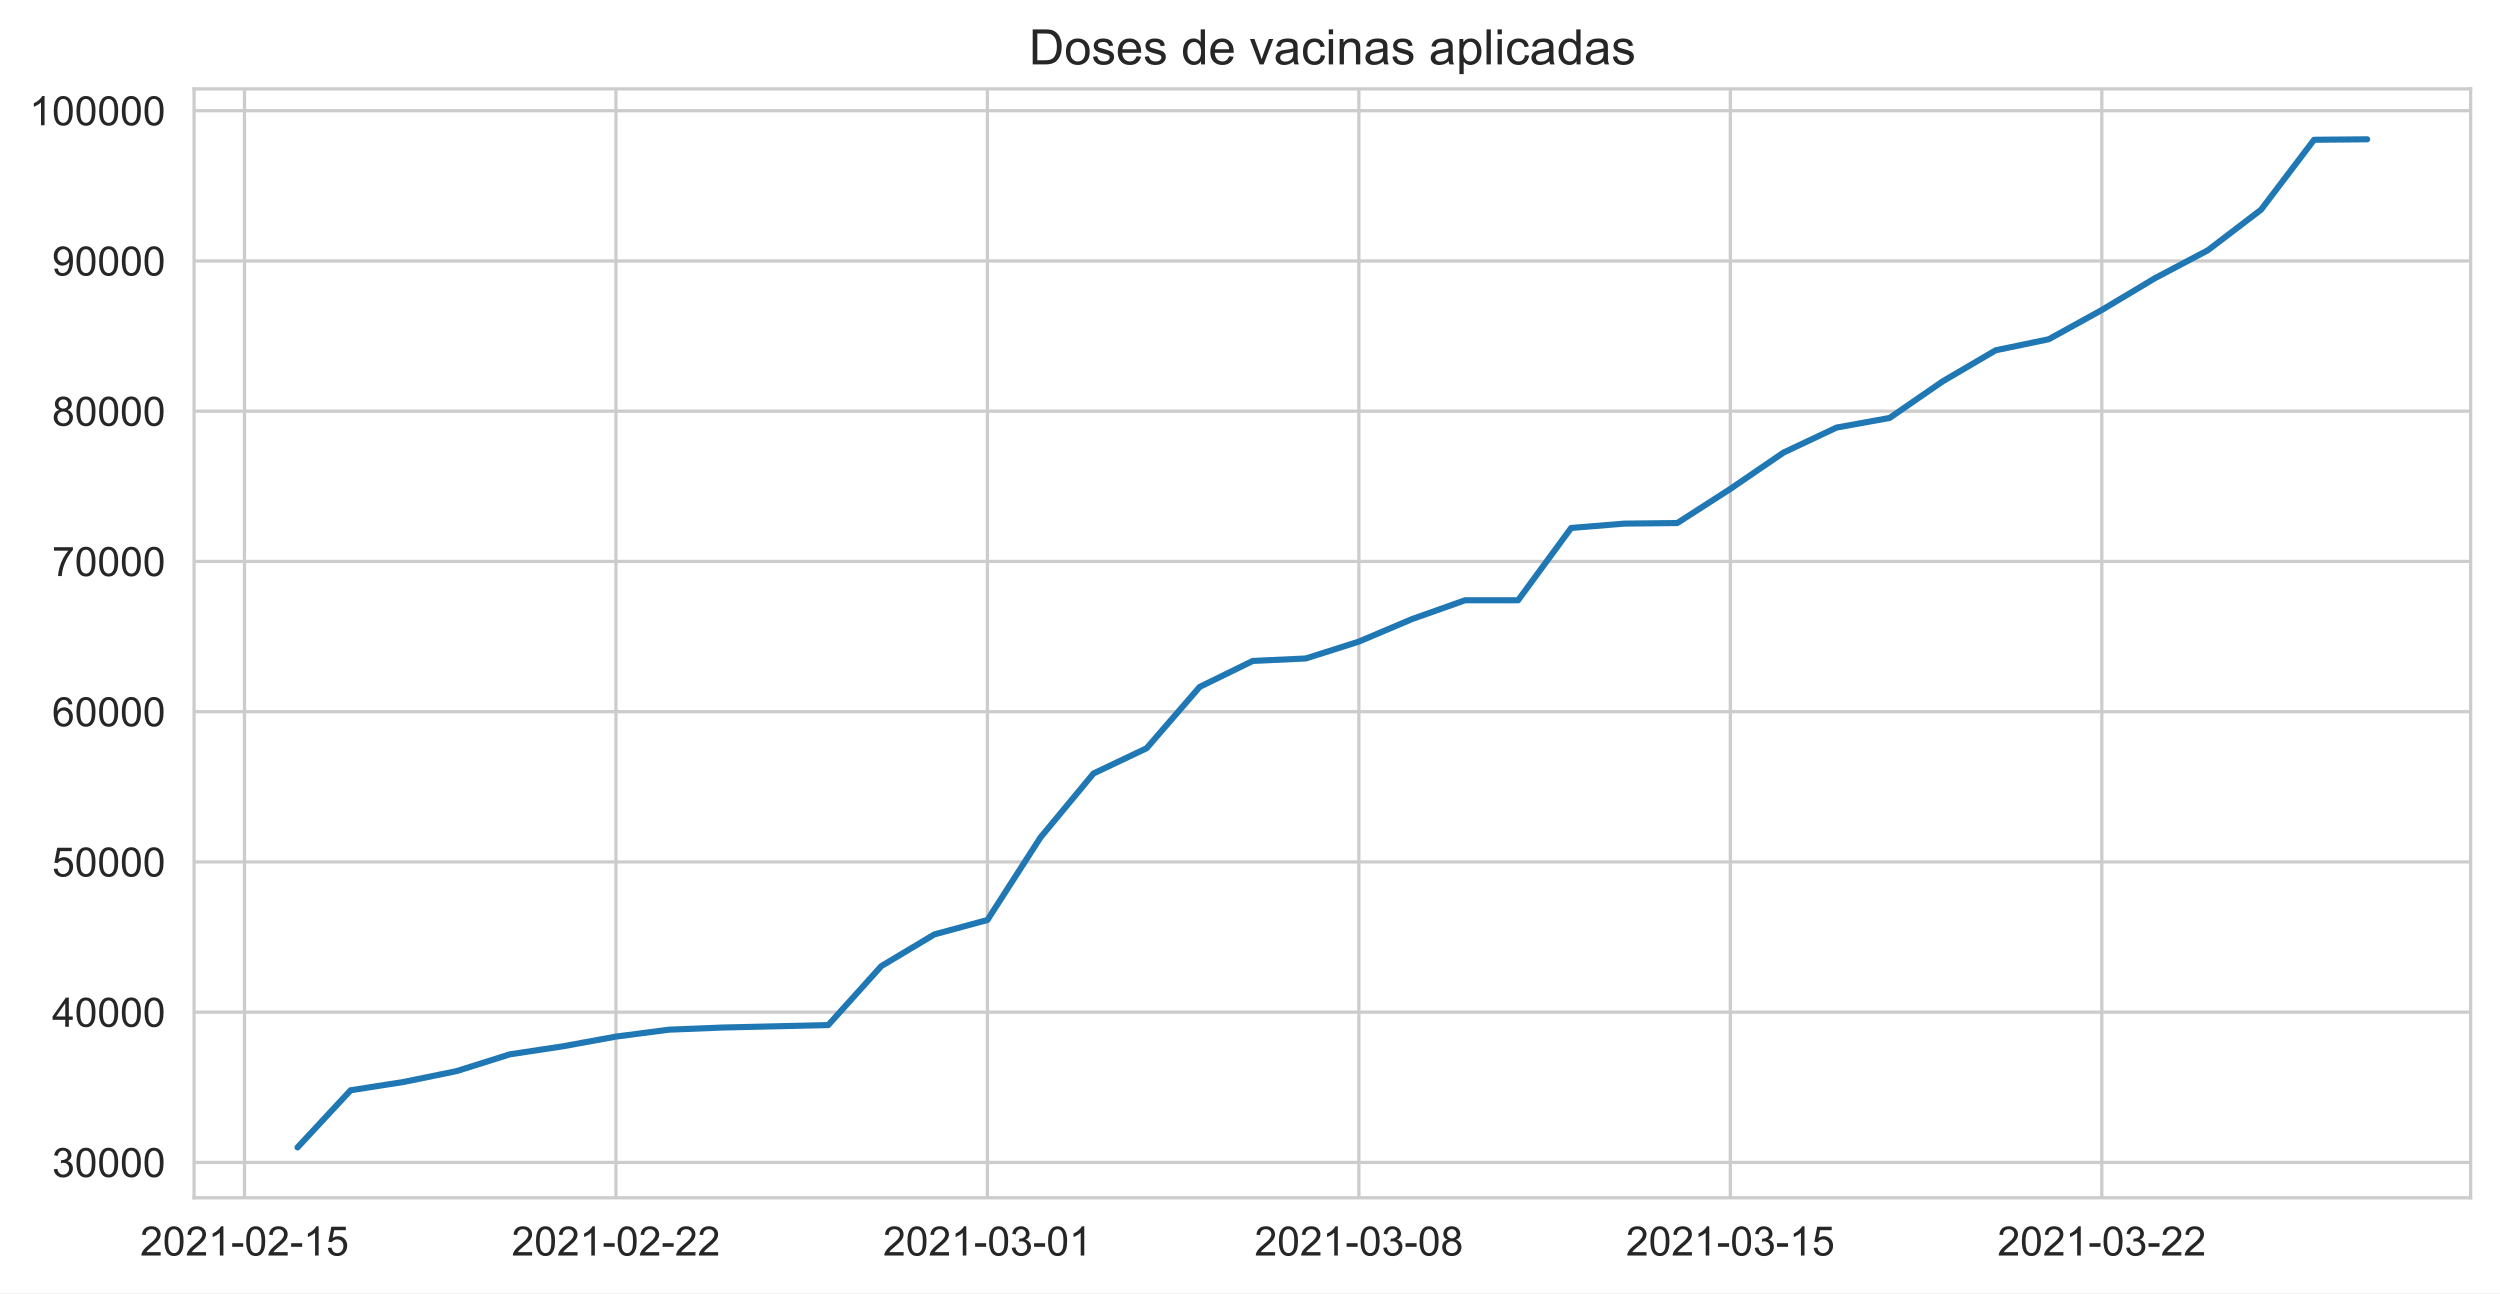
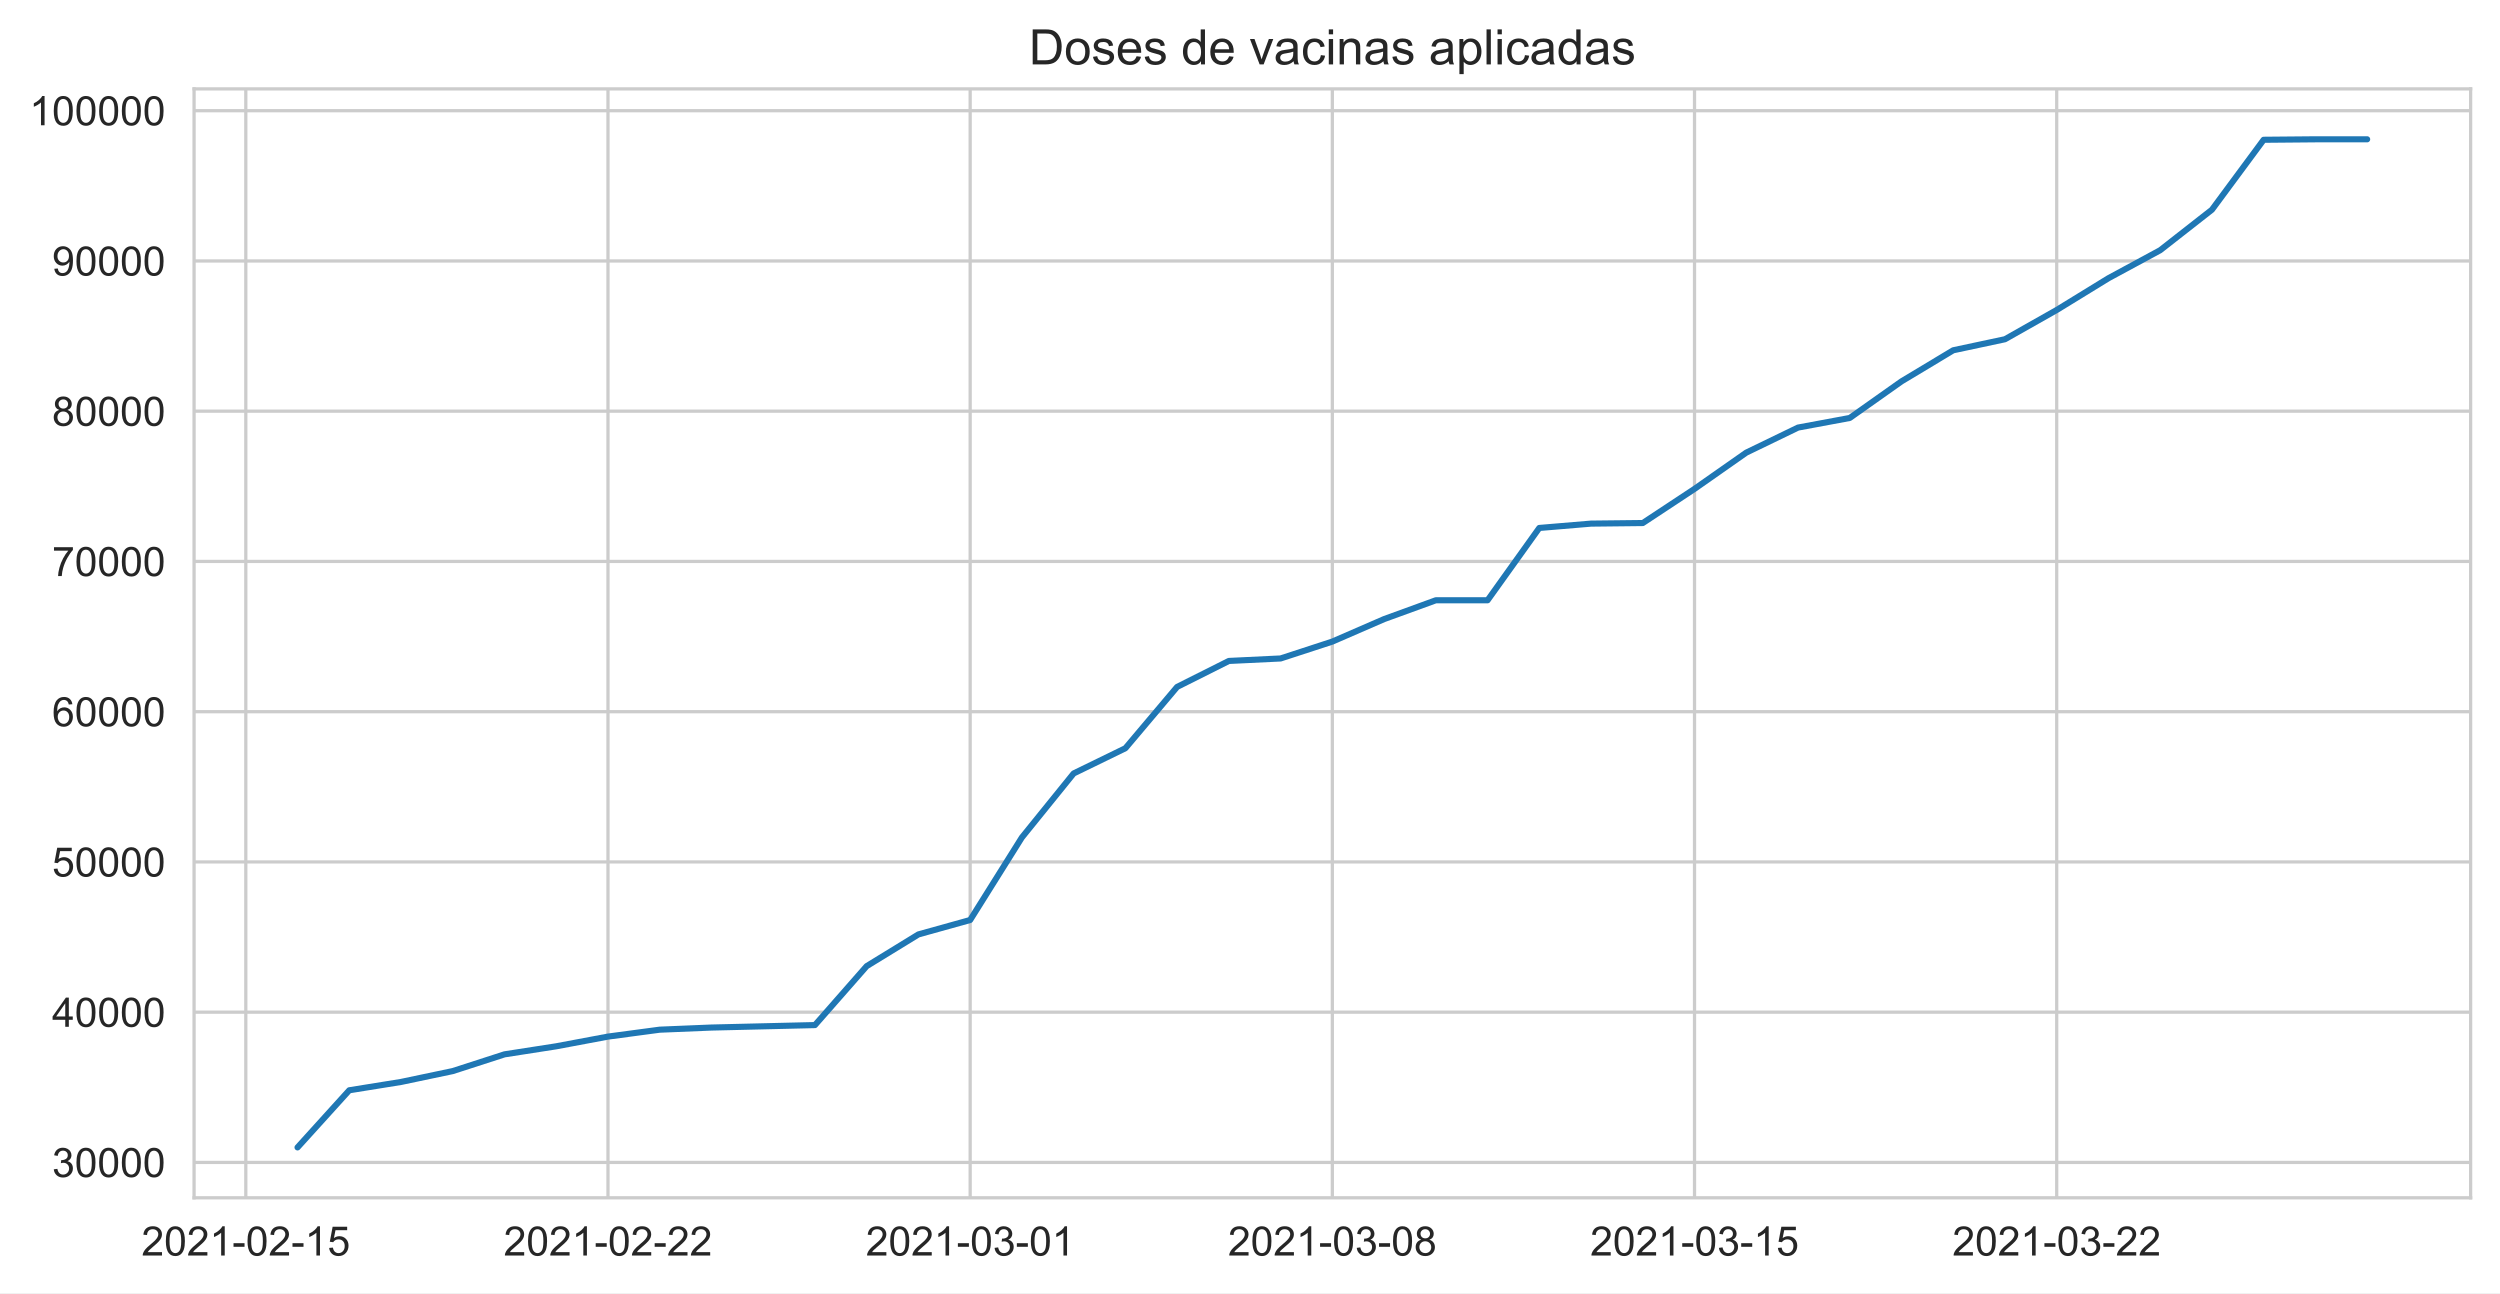
<svg xmlns="http://www.w3.org/2000/svg" xmlns:xlink="http://www.w3.org/1999/xlink" height="316.935pt" version="1.1" viewBox="0 0 612.766 316.935" width="612.766pt">
  <defs>
    <style type="text/css">*{stroke-linecap:butt;stroke-linejoin:round;}</style>
  </defs>
  <g id="figure_1">
    <g id="patch_1">
      <path d="M 0 316.935  L 612.766 316.935  L 612.766 0  L 0 0  z " style="fill:#ffffff;" />
    </g>
    <g id="axes_1">
      <g id="patch_2">
        <path d="M 47.566 293.589  L 605.566 293.589  L 605.566 21.789  L 47.566 21.789  z " style="fill:#ffffff;" />
      </g>
      <g id="matplotlib.axis_1">
        <g id="xtick_1">
          <g id="line2d_1">
-             <path clip-path="url(#pdc485ec926)" d="M 59.922 293.589  L 59.922 21.789  " style="fill:none;stroke:#cccccc;stroke-linecap:round;stroke-width:0.8;" />
+             <path clip-path="url(#p53b7f983fe)" d="M 60.247 293.589  L 60.247 21.789  " style="fill:none;stroke:#cccccc;stroke-linecap:round;stroke-width:0.8;" />
          </g>
          <g id="text_1">
-             <g style="fill:#262626;" transform="translate(34.34883 307.7472)scale(0.1 -0.1)">
+             <g style="fill:#262626;" transform="translate(34.67401 307.7472)scale(0.1 -0.1)">
              <defs>
                <path d="M 3222 541  L 3222 0  L 194 0  Q 188 203 259 391  Q 375 700 629 1000  Q 884 1300 1366 1694  Q 2113 2306 2375 2664  Q 2638 3022 2638 3341  Q 2638 3675 2398 3904  Q 2159 4134 1775 4134  Q 1369 4134 1125 3890  Q 881 3647 878 3216  L 300 3275  Q 359 3922 746 4261  Q 1134 4600 1788 4600  Q 2447 4600 2831 4234  Q 3216 3869 3216 3328  Q 3216 3053 3103 2787  Q 2991 2522 2730 2228  Q 2469 1934 1863 1422  Q 1356 997 1212 845  Q 1069 694 975 541  L 3222 541  z " id="ArialMT-32" transform="scale(0.015625)" />
                <path d="M 266 2259  Q 266 3072 433 3567  Q 600 4063 929 4331  Q 1259 4600 1759 4600  Q 2128 4600 2406 4451  Q 2684 4303 2865 4023  Q 3047 3744 3150 3342  Q 3253 2941 3253 2259  Q 3253 1453 3087 958  Q 2922 463 2592 192  Q 2263 -78 1759 -78  Q 1097 -78 719 397  Q 266 969 266 2259  z M 844 2259  Q 844 1131 1108 757  Q 1372 384 1759 384  Q 2147 384 2411 759  Q 2675 1134 2675 2259  Q 2675 3391 2411 3762  Q 2147 4134 1753 4134  Q 1366 4134 1134 3806  Q 844 3388 844 2259  z " id="ArialMT-30" transform="scale(0.015625)" />
                <path d="M 2384 0  L 1822 0  L 1822 3584  Q 1619 3391 1289 3197  Q 959 3003 697 2906  L 697 3450  Q 1169 3672 1522 3987  Q 1875 4303 2022 4600  L 2384 4600  L 2384 0  z " id="ArialMT-31" transform="scale(0.015625)" />
                <path d="M 203 1375  L 203 1941  L 1931 1941  L 1931 1375  L 203 1375  z " id="ArialMT-2d" transform="scale(0.015625)" />
                <path d="M 266 1200  L 856 1250  Q 922 819 1161 601  Q 1400 384 1738 384  Q 2144 384 2425 690  Q 2706 997 2706 1503  Q 2706 1984 2436 2262  Q 2166 2541 1728 2541  Q 1456 2541 1237 2417  Q 1019 2294 894 2097  L 366 2166  L 809 4519  L 3088 4519  L 3088 3981  L 1259 3981  L 1013 2750  Q 1425 3038 1878 3038  Q 2478 3038 2890 2622  Q 3303 2206 3303 1553  Q 3303 931 2941 478  Q 2500 -78 1738 -78  Q 1113 -78 717 272  Q 322 622 266 1200  z " id="ArialMT-35" transform="scale(0.015625)" />
              </defs>
              <use xlink:href="#ArialMT-32" />
              <use x="55.615" xlink:href="#ArialMT-30" />
              <use x="111.23" xlink:href="#ArialMT-32" />
              <use x="166.846" xlink:href="#ArialMT-31" />
              <use x="222.461" xlink:href="#ArialMT-2d" />
              <use x="255.762" xlink:href="#ArialMT-30" />
              <use x="311.377" xlink:href="#ArialMT-32" />
              <use x="366.992" xlink:href="#ArialMT-2d" />
              <use x="400.293" xlink:href="#ArialMT-31" />
              <use x="455.908" xlink:href="#ArialMT-35" />
            </g>
          </g>
        </g>
        <g id="xtick_2">
          <g id="line2d_2">
-             <path clip-path="url(#pdc485ec926)" d="M 150.971 293.589  L 150.971 21.789  " style="fill:none;stroke:#cccccc;stroke-linecap:round;stroke-width:0.8;" />
+             <path clip-path="url(#p53b7f983fe)" d="M 149.02 293.589  L 149.02 21.789  " style="fill:none;stroke:#cccccc;stroke-linecap:round;stroke-width:0.8;" />
          </g>
          <g id="text_2">
-             <g style="fill:#262626;" transform="translate(125.3978 307.7472)scale(0.1 -0.1)">
+             <g style="fill:#262626;" transform="translate(123.4467 307.7472)scale(0.1 -0.1)">
              <use xlink:href="#ArialMT-32" />
              <use x="55.615" xlink:href="#ArialMT-30" />
              <use x="111.23" xlink:href="#ArialMT-32" />
              <use x="166.846" xlink:href="#ArialMT-31" />
              <use x="222.461" xlink:href="#ArialMT-2d" />
              <use x="255.762" xlink:href="#ArialMT-30" />
              <use x="311.377" xlink:href="#ArialMT-32" />
              <use x="366.992" xlink:href="#ArialMT-2d" />
              <use x="400.293" xlink:href="#ArialMT-32" />
              <use x="455.908" xlink:href="#ArialMT-32" />
            </g>
          </g>
        </g>
        <g id="xtick_3">
          <g id="line2d_3">
-             <path clip-path="url(#pdc485ec926)" d="M 242.02 293.589  L 242.02 21.789  " style="fill:none;stroke:#cccccc;stroke-linecap:round;stroke-width:0.8;" />
+             <path clip-path="url(#p53b7f983fe)" d="M 237.793 293.589  L 237.793 21.789  " style="fill:none;stroke:#cccccc;stroke-linecap:round;stroke-width:0.8;" />
          </g>
          <g id="text_3">
-             <g style="fill:#262626;" transform="translate(216.4467 307.7472)scale(0.1 -0.1)">
+             <g style="fill:#262626;" transform="translate(212.2195 307.7472)scale(0.1 -0.1)">
              <defs>
                <path d="M 269 1209  L 831 1284  Q 928 806 1161 595  Q 1394 384 1728 384  Q 2125 384 2398 659  Q 2672 934 2672 1341  Q 2672 1728 2419 1979  Q 2166 2231 1775 2231  Q 1616 2231 1378 2169  L 1441 2663  Q 1497 2656 1531 2656  Q 1891 2656 2178 2843  Q 2466 3031 2466 3422  Q 2466 3731 2256 3934  Q 2047 4138 1716 4138  Q 1388 4138 1169 3931  Q 950 3725 888 3313  L 325 3413  Q 428 3978 793 4289  Q 1159 4600 1703 4600  Q 2078 4600 2393 4439  Q 2709 4278 2876 4000  Q 3044 3722 3044 3409  Q 3044 3113 2884 2869  Q 2725 2625 2413 2481  Q 2819 2388 3044 2092  Q 3269 1797 3269 1353  Q 3269 753 2831 336  Q 2394 -81 1725 -81  Q 1122 -81 723 278  Q 325 638 269 1209  z " id="ArialMT-33" transform="scale(0.015625)" />
              </defs>
              <use xlink:href="#ArialMT-32" />
              <use x="55.615" xlink:href="#ArialMT-30" />
              <use x="111.23" xlink:href="#ArialMT-32" />
              <use x="166.846" xlink:href="#ArialMT-31" />
              <use x="222.461" xlink:href="#ArialMT-2d" />
              <use x="255.762" xlink:href="#ArialMT-30" />
              <use x="311.377" xlink:href="#ArialMT-33" />
              <use x="366.992" xlink:href="#ArialMT-2d" />
              <use x="400.293" xlink:href="#ArialMT-30" />
              <use x="455.908" xlink:href="#ArialMT-31" />
            </g>
          </g>
        </g>
        <g id="xtick_4">
          <g id="line2d_4">
-             <path clip-path="url(#pdc485ec926)" d="M 333.069 293.589  L 333.069 21.789  " style="fill:none;stroke:#cccccc;stroke-linecap:round;stroke-width:0.8;" />
+             <path clip-path="url(#p53b7f983fe)" d="M 326.566 293.589  L 326.566 21.789  " style="fill:none;stroke:#cccccc;stroke-linecap:round;stroke-width:0.8;" />
          </g>
          <g id="text_4">
-             <g style="fill:#262626;" transform="translate(307.4957 307.7472)scale(0.1 -0.1)">
+             <g style="fill:#262626;" transform="translate(300.9922 307.7472)scale(0.1 -0.1)">
              <defs>
                <path d="M 1131 2484  Q 781 2613 612 2850  Q 444 3088 444 3419  Q 444 3919 803 4259  Q 1163 4600 1759 4600  Q 2359 4600 2725 4251  Q 3091 3903 3091 3403  Q 3091 3084 2923 2848  Q 2756 2613 2416 2484  Q 2838 2347 3058 2040  Q 3278 1734 3278 1309  Q 3278 722 2862 322  Q 2447 -78 1769 -78  Q 1091 -78 675 323  Q 259 725 259 1325  Q 259 1772 486 2073  Q 713 2375 1131 2484  z M 1019 3438  Q 1019 3113 1228 2906  Q 1438 2700 1772 2700  Q 2097 2700 2305 2904  Q 2513 3109 2513 3406  Q 2513 3716 2298 3927  Q 2084 4138 1766 4138  Q 1444 4138 1231 3931  Q 1019 3725 1019 3438  z M 838 1322  Q 838 1081 952 856  Q 1066 631 1291 507  Q 1516 384 1775 384  Q 2178 384 2440 643  Q 2703 903 2703 1303  Q 2703 1709 2433 1975  Q 2163 2241 1756 2241  Q 1359 2241 1098 1978  Q 838 1716 838 1322  z " id="ArialMT-38" transform="scale(0.015625)" />
              </defs>
              <use xlink:href="#ArialMT-32" />
              <use x="55.615" xlink:href="#ArialMT-30" />
              <use x="111.23" xlink:href="#ArialMT-32" />
              <use x="166.846" xlink:href="#ArialMT-31" />
              <use x="222.461" xlink:href="#ArialMT-2d" />
              <use x="255.762" xlink:href="#ArialMT-30" />
              <use x="311.377" xlink:href="#ArialMT-33" />
              <use x="366.992" xlink:href="#ArialMT-2d" />
              <use x="400.293" xlink:href="#ArialMT-30" />
              <use x="455.908" xlink:href="#ArialMT-38" />
            </g>
          </g>
        </g>
        <g id="xtick_5">
          <g id="line2d_5">
-             <path clip-path="url(#pdc485ec926)" d="M 424.118 293.589  L 424.118 21.789  " style="fill:none;stroke:#cccccc;stroke-linecap:round;stroke-width:0.8;" />
+             <path clip-path="url(#p53b7f983fe)" d="M 415.338 293.589  L 415.338 21.789  " style="fill:none;stroke:#cccccc;stroke-linecap:round;stroke-width:0.8;" />
          </g>
          <g id="text_5">
-             <g style="fill:#262626;" transform="translate(398.5446 307.7472)scale(0.1 -0.1)">
+             <g style="fill:#262626;" transform="translate(389.7649 307.7472)scale(0.1 -0.1)">
              <use xlink:href="#ArialMT-32" />
              <use x="55.615" xlink:href="#ArialMT-30" />
              <use x="111.23" xlink:href="#ArialMT-32" />
              <use x="166.846" xlink:href="#ArialMT-31" />
              <use x="222.461" xlink:href="#ArialMT-2d" />
              <use x="255.762" xlink:href="#ArialMT-30" />
              <use x="311.377" xlink:href="#ArialMT-33" />
              <use x="366.992" xlink:href="#ArialMT-2d" />
              <use x="400.293" xlink:href="#ArialMT-31" />
              <use x="455.908" xlink:href="#ArialMT-35" />
            </g>
          </g>
        </g>
        <g id="xtick_6">
          <g id="line2d_6">
-             <path clip-path="url(#pdc485ec926)" d="M 515.167 293.589  L 515.167 21.789  " style="fill:none;stroke:#cccccc;stroke-linecap:round;stroke-width:0.8;" />
+             <path clip-path="url(#p53b7f983fe)" d="M 504.111 293.589  L 504.111 21.789  " style="fill:none;stroke:#cccccc;stroke-linecap:round;stroke-width:0.8;" />
          </g>
          <g id="text_6">
-             <g style="fill:#262626;" transform="translate(489.5936 307.7472)scale(0.1 -0.1)">
+             <g style="fill:#262626;" transform="translate(478.5376 307.7472)scale(0.1 -0.1)">
              <use xlink:href="#ArialMT-32" />
              <use x="55.615" xlink:href="#ArialMT-30" />
              <use x="111.23" xlink:href="#ArialMT-32" />
              <use x="166.846" xlink:href="#ArialMT-31" />
              <use x="222.461" xlink:href="#ArialMT-2d" />
              <use x="255.762" xlink:href="#ArialMT-30" />
              <use x="311.377" xlink:href="#ArialMT-33" />
              <use x="366.992" xlink:href="#ArialMT-2d" />
              <use x="400.293" xlink:href="#ArialMT-32" />
              <use x="455.908" xlink:href="#ArialMT-32" />
            </g>
          </g>
        </g>
      </g>
      <g id="matplotlib.axis_2">
        <g id="ytick_1">
          <g id="line2d_7">
-             <path clip-path="url(#pdc485ec926)" d="M 47.566 284.917  L 605.566 284.917  " style="fill:none;stroke:#cccccc;stroke-linecap:round;stroke-width:0.8;" />
+             <path clip-path="url(#p53b7f983fe)" d="M 47.566 284.917  L 605.566 284.917  " style="fill:none;stroke:#cccccc;stroke-linecap:round;stroke-width:0.8;" />
          </g>
          <g id="text_7">
            <g style="fill:#262626;" transform="translate(12.76094 288.4964)scale(0.1 -0.1)">
              <use xlink:href="#ArialMT-33" />
              <use x="55.615" xlink:href="#ArialMT-30" />
              <use x="111.23" xlink:href="#ArialMT-30" />
              <use x="166.846" xlink:href="#ArialMT-30" />
              <use x="222.461" xlink:href="#ArialMT-30" />
            </g>
          </g>
        </g>
        <g id="ytick_2">
          <g id="line2d_8">
-             <path clip-path="url(#pdc485ec926)" d="M 47.566 248.091  L 605.566 248.091  " style="fill:none;stroke:#cccccc;stroke-linecap:round;stroke-width:0.8;" />
+             <path clip-path="url(#p53b7f983fe)" d="M 47.566 248.091  L 605.566 248.091  " style="fill:none;stroke:#cccccc;stroke-linecap:round;stroke-width:0.8;" />
          </g>
          <g id="text_8">
            <g style="fill:#262626;" transform="translate(12.76094 251.6699)scale(0.1 -0.1)">
              <defs>
                <path d="M 2069 0  L 2069 1097  L 81 1097  L 81 1613  L 2172 4581  L 2631 4581  L 2631 1613  L 3250 1613  L 3250 1097  L 2631 1097  L 2631 0  L 2069 0  z M 2069 1613  L 2069 3678  L 634 1613  L 2069 1613  z " id="ArialMT-34" transform="scale(0.015625)" />
              </defs>
              <use xlink:href="#ArialMT-34" />
              <use x="55.615" xlink:href="#ArialMT-30" />
              <use x="111.23" xlink:href="#ArialMT-30" />
              <use x="166.846" xlink:href="#ArialMT-30" />
              <use x="222.461" xlink:href="#ArialMT-30" />
            </g>
          </g>
        </g>
        <g id="ytick_3">
          <g id="line2d_9">
-             <path clip-path="url(#pdc485ec926)" d="M 47.566 211.265  L 605.566 211.265  " style="fill:none;stroke:#cccccc;stroke-linecap:round;stroke-width:0.8;" />
+             <path clip-path="url(#p53b7f983fe)" d="M 47.566 211.265  L 605.566 211.265  " style="fill:none;stroke:#cccccc;stroke-linecap:round;stroke-width:0.8;" />
          </g>
          <g id="text_9">
            <g style="fill:#262626;" transform="translate(12.76094 214.8434)scale(0.1 -0.1)">
              <use xlink:href="#ArialMT-35" />
              <use x="55.615" xlink:href="#ArialMT-30" />
              <use x="111.23" xlink:href="#ArialMT-30" />
              <use x="166.846" xlink:href="#ArialMT-30" />
              <use x="222.461" xlink:href="#ArialMT-30" />
            </g>
          </g>
        </g>
        <g id="ytick_4">
          <g id="line2d_10">
-             <path clip-path="url(#pdc485ec926)" d="M 47.566 174.438  L 605.566 174.438  " style="fill:none;stroke:#cccccc;stroke-linecap:round;stroke-width:0.8;" />
+             <path clip-path="url(#p53b7f983fe)" d="M 47.566 174.438  L 605.566 174.438  " style="fill:none;stroke:#cccccc;stroke-linecap:round;stroke-width:0.8;" />
          </g>
          <g id="text_10">
            <g style="fill:#262626;" transform="translate(12.76094 178.017)scale(0.1 -0.1)">
              <defs>
                <path d="M 3184 3459  L 2625 3416  Q 2550 3747 2413 3897  Q 2184 4138 1850 4138  Q 1581 4138 1378 3988  Q 1113 3794 959 3422  Q 806 3050 800 2363  Q 1003 2672 1297 2822  Q 1591 2972 1913 2972  Q 2475 2972 2870 2558  Q 3266 2144 3266 1488  Q 3266 1056 3080 686  Q 2894 316 2569 119  Q 2244 -78 1831 -78  Q 1128 -78 684 439  Q 241 956 241 2144  Q 241 3472 731 4075  Q 1159 4600 1884 4600  Q 2425 4600 2770 4297  Q 3116 3994 3184 3459  z M 888 1484  Q 888 1194 1011 928  Q 1134 663 1356 523  Q 1578 384 1822 384  Q 2178 384 2434 671  Q 2691 959 2691 1453  Q 2691 1928 2437 2201  Q 2184 2475 1800 2475  Q 1419 2475 1153 2201  Q 888 1928 888 1484  z " id="ArialMT-36" transform="scale(0.015625)" />
              </defs>
              <use xlink:href="#ArialMT-36" />
              <use x="55.615" xlink:href="#ArialMT-30" />
              <use x="111.23" xlink:href="#ArialMT-30" />
              <use x="166.846" xlink:href="#ArialMT-30" />
              <use x="222.461" xlink:href="#ArialMT-30" />
            </g>
          </g>
        </g>
        <g id="ytick_5">
          <g id="line2d_11">
-             <path clip-path="url(#pdc485ec926)" d="M 47.566 137.612  L 605.566 137.612  " style="fill:none;stroke:#cccccc;stroke-linecap:round;stroke-width:0.8;" />
+             <path clip-path="url(#p53b7f983fe)" d="M 47.566 137.612  L 605.566 137.612  " style="fill:none;stroke:#cccccc;stroke-linecap:round;stroke-width:0.8;" />
          </g>
          <g id="text_11">
            <g style="fill:#262626;" transform="translate(12.76094 141.1905)scale(0.1 -0.1)">
              <defs>
                <path d="M 303 3981  L 303 4522  L 3269 4522  L 3269 4084  Q 2831 3619 2401 2847  Q 1972 2075 1738 1259  Q 1569 684 1522 0  L 944 0  Q 953 541 1156 1306  Q 1359 2072 1739 2783  Q 2119 3494 2547 3981  L 303 3981  z " id="ArialMT-37" transform="scale(0.015625)" />
              </defs>
              <use xlink:href="#ArialMT-37" />
              <use x="55.615" xlink:href="#ArialMT-30" />
              <use x="111.23" xlink:href="#ArialMT-30" />
              <use x="166.846" xlink:href="#ArialMT-30" />
              <use x="222.461" xlink:href="#ArialMT-30" />
            </g>
          </g>
        </g>
        <g id="ytick_6">
          <g id="line2d_12">
-             <path clip-path="url(#pdc485ec926)" d="M 47.566 100.785  L 605.566 100.785  " style="fill:none;stroke:#cccccc;stroke-linecap:round;stroke-width:0.8;" />
+             <path clip-path="url(#p53b7f983fe)" d="M 47.566 100.785  L 605.566 100.785  " style="fill:none;stroke:#cccccc;stroke-linecap:round;stroke-width:0.8;" />
          </g>
          <g id="text_12">
            <g style="fill:#262626;" transform="translate(12.76094 104.364)scale(0.1 -0.1)">
              <use xlink:href="#ArialMT-38" />
              <use x="55.615" xlink:href="#ArialMT-30" />
              <use x="111.23" xlink:href="#ArialMT-30" />
              <use x="166.846" xlink:href="#ArialMT-30" />
              <use x="222.461" xlink:href="#ArialMT-30" />
            </g>
          </g>
        </g>
        <g id="ytick_7">
          <g id="line2d_13">
-             <path clip-path="url(#pdc485ec926)" d="M 47.566 63.959  L 605.566 63.959  " style="fill:none;stroke:#cccccc;stroke-linecap:round;stroke-width:0.8;" />
+             <path clip-path="url(#p53b7f983fe)" d="M 47.566 63.959  L 605.566 63.959  " style="fill:none;stroke:#cccccc;stroke-linecap:round;stroke-width:0.8;" />
          </g>
          <g id="text_13">
            <g style="fill:#262626;" transform="translate(12.76094 67.53754)scale(0.1 -0.1)">
              <defs>
                <path d="M 350 1059  L 891 1109  Q 959 728 1153 556  Q 1347 384 1650 384  Q 1909 384 2104 503  Q 2300 622 2425 820  Q 2550 1019 2634 1356  Q 2719 1694 2719 2044  Q 2719 2081 2716 2156  Q 2547 1888 2255 1720  Q 1963 1553 1622 1553  Q 1053 1553 659 1965  Q 266 2378 266 3053  Q 266 3750 677 4175  Q 1088 4600 1706 4600  Q 2153 4600 2523 4359  Q 2894 4119 3086 3673  Q 3278 3228 3278 2384  Q 3278 1506 3087 986  Q 2897 466 2520 194  Q 2144 -78 1638 -78  Q 1100 -78 759 220  Q 419 519 350 1059  z M 2653 3081  Q 2653 3566 2395 3850  Q 2138 4134 1775 4134  Q 1400 4134 1122 3828  Q 844 3522 844 3034  Q 844 2597 1108 2323  Q 1372 2050 1759 2050  Q 2150 2050 2401 2323  Q 2653 2597 2653 3081  z " id="ArialMT-39" transform="scale(0.015625)" />
              </defs>
              <use xlink:href="#ArialMT-39" />
              <use x="55.615" xlink:href="#ArialMT-30" />
              <use x="111.23" xlink:href="#ArialMT-30" />
              <use x="166.846" xlink:href="#ArialMT-30" />
              <use x="222.461" xlink:href="#ArialMT-30" />
            </g>
          </g>
        </g>
        <g id="ytick_8">
          <g id="line2d_14">
-             <path clip-path="url(#pdc485ec926)" d="M 47.566 27.132  L 605.566 27.132  " style="fill:none;stroke:#cccccc;stroke-linecap:round;stroke-width:0.8;" />
+             <path clip-path="url(#p53b7f983fe)" d="M 47.566 27.132  L 605.566 27.132  " style="fill:none;stroke:#cccccc;stroke-linecap:round;stroke-width:0.8;" />
          </g>
          <g id="text_14">
            <g style="fill:#262626;" transform="translate(7.2 30.71107)scale(0.1 -0.1)">
              <use xlink:href="#ArialMT-31" />
              <use x="55.615" xlink:href="#ArialMT-30" />
              <use x="111.23" xlink:href="#ArialMT-30" />
              <use x="166.846" xlink:href="#ArialMT-30" />
              <use x="222.461" xlink:href="#ArialMT-30" />
              <use x="278.076" xlink:href="#ArialMT-30" />
            </g>
          </g>
        </g>
      </g>
      <g id="line2d_15">
-         <path clip-path="url(#pdc485ec926)" d="M 72.929 281.235  L 85.936 267.233  L 98.943 265.193  L 111.95 262.527  L 124.957 258.425  L 137.964 256.454  L 150.971 254.075  L 163.978 252.381  L 176.985 251.858  L 202.999 251.254  L 216.006 236.804  L 229.013 229.03  L 242.02 225.498  L 255.027 205.262  L 268.034 189.577  L 281.041 183.398  L 294.048 168.365  L 307.055 162.002  L 320.062 161.394  L 333.069 157.255  L 346.076 151.746  L 359.083 147.131  L 372.09 147.131  L 385.097 129.407  L 398.104 128.342  L 411.111 128.199  L 424.118 119.828  L 437.125 110.942  L 450.132 104.803  L 463.139 102.446  L 476.146 93.479  L 489.153 85.856  L 502.16 83.149  L 515.167 75.979  L 528.174 68.194  L 541.181 61.329  L 554.188 51.404  L 567.195 34.258  L 580.202 34.144  L 580.202 34.144  " style="fill:none;stroke:#1f77b4;stroke-linecap:round;stroke-width:1.5;" />
+         <path clip-path="url(#p53b7f983fe)" d="M 72.929 281.235  L 85.611 267.233  L 98.293 265.193  L 110.975 262.527  L 123.657 258.425  L 136.338 256.454  L 149.02 254.075  L 161.702 252.381  L 174.384 251.858  L 199.747 251.254  L 212.429 236.804  L 225.111 229.03  L 237.793 225.498  L 250.475 205.262  L 263.157 189.577  L 275.838 183.398  L 288.52 168.365  L 301.202 162.002  L 313.884 161.394  L 326.566 157.255  L 339.247 151.746  L 351.929 147.131  L 364.611 147.131  L 377.293 129.407  L 389.975 128.342  L 402.657 128.199  L 415.338 119.828  L 428.02 110.942  L 440.702 104.803  L 453.384 102.446  L 466.066 93.479  L 478.747 85.856  L 491.429 83.149  L 504.111 75.979  L 516.793 68.194  L 529.475 61.329  L 542.157 51.404  L 554.838 34.258  L 567.52 34.144  L 580.202 34.144  L 580.202 34.144  " style="fill:none;stroke:#1f77b4;stroke-linecap:round;stroke-width:1.5;" />
      </g>
      <g id="patch_3">
        <path d="M 47.566 293.589  L 47.566 21.789  " style="fill:none;stroke:#cccccc;stroke-linecap:square;stroke-linejoin:miter;stroke-width:0.8;" />
      </g>
      <g id="patch_4">
        <path d="M 605.566 293.589  L 605.566 21.789  " style="fill:none;stroke:#cccccc;stroke-linecap:square;stroke-linejoin:miter;stroke-width:0.8;" />
      </g>
      <g id="patch_5">
        <path d="M 47.566 293.589  L 605.566 293.589  " style="fill:none;stroke:#cccccc;stroke-linecap:square;stroke-linejoin:miter;stroke-width:0.8;" />
      </g>
      <g id="patch_6">
        <path d="M 47.566 21.789  L 605.566 21.789  " style="fill:none;stroke:#cccccc;stroke-linecap:square;stroke-linejoin:miter;stroke-width:0.8;" />
      </g>
      <g id="text_15">
        <g style="fill:#262626;" transform="translate(252.1937 15.78937)scale(0.12 -0.12)">
          <defs>
            <path d="M 494 0  L 494 4581  L 2072 4581  Q 2606 4581 2888 4516  Q 3281 4425 3559 4188  Q 3922 3881 4101 3404  Q 4281 2928 4281 2316  Q 4281 1794 4159 1391  Q 4038 988 3847 723  Q 3656 459 3429 307  Q 3203 156 2883 78  Q 2563 0 2147 0  L 494 0  z M 1100 541  L 2078 541  Q 2531 541 2789 625  Q 3047 709 3200 863  Q 3416 1078 3536 1442  Q 3656 1806 3656 2325  Q 3656 3044 3420 3430  Q 3184 3816 2847 3947  Q 2603 4041 2063 4041  L 1100 4041  L 1100 541  z " id="ArialMT-44" transform="scale(0.015625)" />
            <path d="M 213 1659  Q 213 2581 725 3025  Q 1153 3394 1769 3394  Q 2453 3394 2887 2945  Q 3322 2497 3322 1706  Q 3322 1066 3130 698  Q 2938 331 2570 128  Q 2203 -75 1769 -75  Q 1072 -75 642 372  Q 213 819 213 1659  z M 791 1659  Q 791 1022 1069 705  Q 1347 388 1769 388  Q 2188 388 2466 706  Q 2744 1025 2744 1678  Q 2744 2294 2464 2611  Q 2184 2928 1769 2928  Q 1347 2928 1069 2612  Q 791 2297 791 1659  z " id="ArialMT-6f" transform="scale(0.015625)" />
            <path d="M 197 991  L 753 1078  Q 800 744 1014 566  Q 1228 388 1613 388  Q 2000 388 2187 545  Q 2375 703 2375 916  Q 2375 1106 2209 1216  Q 2094 1291 1634 1406  Q 1016 1563 777 1677  Q 538 1791 414 1992  Q 291 2194 291 2438  Q 291 2659 392 2848  Q 494 3038 669 3163  Q 800 3259 1026 3326  Q 1253 3394 1513 3394  Q 1903 3394 2198 3281  Q 2494 3169 2634 2976  Q 2775 2784 2828 2463  L 2278 2388  Q 2241 2644 2061 2787  Q 1881 2931 1553 2931  Q 1166 2931 1000 2803  Q 834 2675 834 2503  Q 834 2394 903 2306  Q 972 2216 1119 2156  Q 1203 2125 1616 2013  Q 2213 1853 2448 1751  Q 2684 1650 2818 1456  Q 2953 1263 2953 975  Q 2953 694 2789 445  Q 2625 197 2315 61  Q 2006 -75 1616 -75  Q 969 -75 630 194  Q 291 463 197 991  z " id="ArialMT-73" transform="scale(0.015625)" />
            <path d="M 2694 1069  L 3275 997  Q 3138 488 2766 206  Q 2394 -75 1816 -75  Q 1088 -75 661 373  Q 234 822 234 1631  Q 234 2469 665 2931  Q 1097 3394 1784 3394  Q 2450 3394 2872 2941  Q 3294 2488 3294 1666  Q 3294 1616 3291 1516  L 816 1516  Q 847 969 1125 678  Q 1403 388 1819 388  Q 2128 388 2347 550  Q 2566 713 2694 1069  z M 847 1978  L 2700 1978  Q 2663 2397 2488 2606  Q 2219 2931 1791 2931  Q 1403 2931 1139 2672  Q 875 2413 847 1978  z " id="ArialMT-65" transform="scale(0.015625)" />
            <path id="ArialMT-20" transform="scale(0.015625)" />
            <path d="M 2575 0  L 2575 419  Q 2259 -75 1647 -75  Q 1250 -75 917 144  Q 584 363 401 755  Q 219 1147 219 1656  Q 219 2153 384 2558  Q 550 2963 881 3178  Q 1213 3394 1622 3394  Q 1922 3394 2156 3267  Q 2391 3141 2538 2938  L 2538 4581  L 3097 4581  L 3097 0  L 2575 0  z M 797 1656  Q 797 1019 1065 703  Q 1334 388 1700 388  Q 2069 388 2326 689  Q 2584 991 2584 1609  Q 2584 2291 2321 2609  Q 2059 2928 1675 2928  Q 1300 2928 1048 2622  Q 797 2316 797 1656  z " id="ArialMT-64" transform="scale(0.015625)" />
            <path d="M 1344 0  L 81 3319  L 675 3319  L 1388 1331  Q 1503 1009 1600 663  Q 1675 925 1809 1294  L 2547 3319  L 3125 3319  L 1869 0  L 1344 0  z " id="ArialMT-76" transform="scale(0.015625)" />
            <path d="M 2588 409  Q 2275 144 1986 34  Q 1697 -75 1366 -75  Q 819 -75 525 192  Q 231 459 231 875  Q 231 1119 342 1320  Q 453 1522 633 1644  Q 813 1766 1038 1828  Q 1203 1872 1538 1913  Q 2219 1994 2541 2106  Q 2544 2222 2544 2253  Q 2544 2597 2384 2738  Q 2169 2928 1744 2928  Q 1347 2928 1158 2789  Q 969 2650 878 2297  L 328 2372  Q 403 2725 575 2942  Q 747 3159 1072 3276  Q 1397 3394 1825 3394  Q 2250 3394 2515 3294  Q 2781 3194 2906 3042  Q 3031 2891 3081 2659  Q 3109 2516 3109 2141  L 3109 1391  Q 3109 606 3145 398  Q 3181 191 3288 0  L 2700 0  Q 2613 175 2588 409  z M 2541 1666  Q 2234 1541 1622 1453  Q 1275 1403 1131 1340  Q 988 1278 909 1158  Q 831 1038 831 891  Q 831 666 1001 516  Q 1172 366 1500 366  Q 1825 366 2078 508  Q 2331 650 2450 897  Q 2541 1088 2541 1459  L 2541 1666  z " id="ArialMT-61" transform="scale(0.015625)" />
            <path d="M 2588 1216  L 3141 1144  Q 3050 572 2676 248  Q 2303 -75 1759 -75  Q 1078 -75 664 370  Q 250 816 250 1647  Q 250 2184 428 2587  Q 606 2991 970 3192  Q 1334 3394 1763 3394  Q 2303 3394 2647 3120  Q 2991 2847 3088 2344  L 2541 2259  Q 2463 2594 2264 2762  Q 2066 2931 1784 2931  Q 1359 2931 1093 2626  Q 828 2322 828 1663  Q 828 994 1084 691  Q 1341 388 1753 388  Q 2084 388 2306 591  Q 2528 794 2588 1216  z " id="ArialMT-63" transform="scale(0.015625)" />
            <path d="M 425 3934  L 425 4581  L 988 4581  L 988 3934  L 425 3934  z M 425 0  L 425 3319  L 988 3319  L 988 0  L 425 0  z " id="ArialMT-69" transform="scale(0.015625)" />
            <path d="M 422 0  L 422 3319  L 928 3319  L 928 2847  Q 1294 3394 1984 3394  Q 2284 3394 2536 3286  Q 2788 3178 2913 3003  Q 3038 2828 3088 2588  Q 3119 2431 3119 2041  L 3119 0  L 2556 0  L 2556 2019  Q 2556 2363 2490 2533  Q 2425 2703 2258 2804  Q 2091 2906 1866 2906  Q 1506 2906 1245 2678  Q 984 2450 984 1813  L 984 0  L 422 0  z " id="ArialMT-6e" transform="scale(0.015625)" />
            <path d="M 422 -1272  L 422 3319  L 934 3319  L 934 2888  Q 1116 3141 1344 3267  Q 1572 3394 1897 3394  Q 2322 3394 2647 3175  Q 2972 2956 3137 2557  Q 3303 2159 3303 1684  Q 3303 1175 3120 767  Q 2938 359 2589 142  Q 2241 -75 1856 -75  Q 1575 -75 1351 44  Q 1128 163 984 344  L 984 -1272  L 422 -1272  z M 931 1641  Q 931 1000 1190 694  Q 1450 388 1819 388  Q 2194 388 2461 705  Q 2728 1022 2728 1688  Q 2728 2322 2467 2637  Q 2206 2953 1844 2953  Q 1484 2953 1207 2617  Q 931 2281 931 1641  z " id="ArialMT-70" transform="scale(0.015625)" />
            <path d="M 409 0  L 409 4581  L 972 4581  L 972 0  L 409 0  z " id="ArialMT-6c" transform="scale(0.015625)" />
          </defs>
          <use xlink:href="#ArialMT-44" />
          <use x="72.217" xlink:href="#ArialMT-6f" />
          <use x="127.832" xlink:href="#ArialMT-73" />
          <use x="177.832" xlink:href="#ArialMT-65" />
          <use x="233.447" xlink:href="#ArialMT-73" />
          <use x="283.447" xlink:href="#ArialMT-20" />
          <use x="311.23" xlink:href="#ArialMT-64" />
          <use x="366.846" xlink:href="#ArialMT-65" />
          <use x="422.461" xlink:href="#ArialMT-20" />
          <use x="450.244" xlink:href="#ArialMT-76" />
          <use x="500.244" xlink:href="#ArialMT-61" />
          <use x="555.859" xlink:href="#ArialMT-63" />
          <use x="605.859" xlink:href="#ArialMT-69" />
          <use x="628.076" xlink:href="#ArialMT-6e" />
          <use x="683.691" xlink:href="#ArialMT-61" />
          <use x="739.307" xlink:href="#ArialMT-73" />
          <use x="789.307" xlink:href="#ArialMT-20" />
          <use x="817.09" xlink:href="#ArialMT-61" />
          <use x="872.705" xlink:href="#ArialMT-70" />
          <use x="928.32" xlink:href="#ArialMT-6c" />
          <use x="950.537" xlink:href="#ArialMT-69" />
          <use x="972.754" xlink:href="#ArialMT-63" />
          <use x="1022.754" xlink:href="#ArialMT-61" />
          <use x="1078.369" xlink:href="#ArialMT-64" />
          <use x="1133.984" xlink:href="#ArialMT-61" />
          <use x="1189.6" xlink:href="#ArialMT-73" />
        </g>
      </g>
    </g>
  </g>
  <defs>
-     <clipPath id="pdc485ec926">
+     <clipPath id="p53b7f983fe">
      <rect height="271.8" width="558" x="47.566" y="21.789" />
    </clipPath>
  </defs>
</svg>
